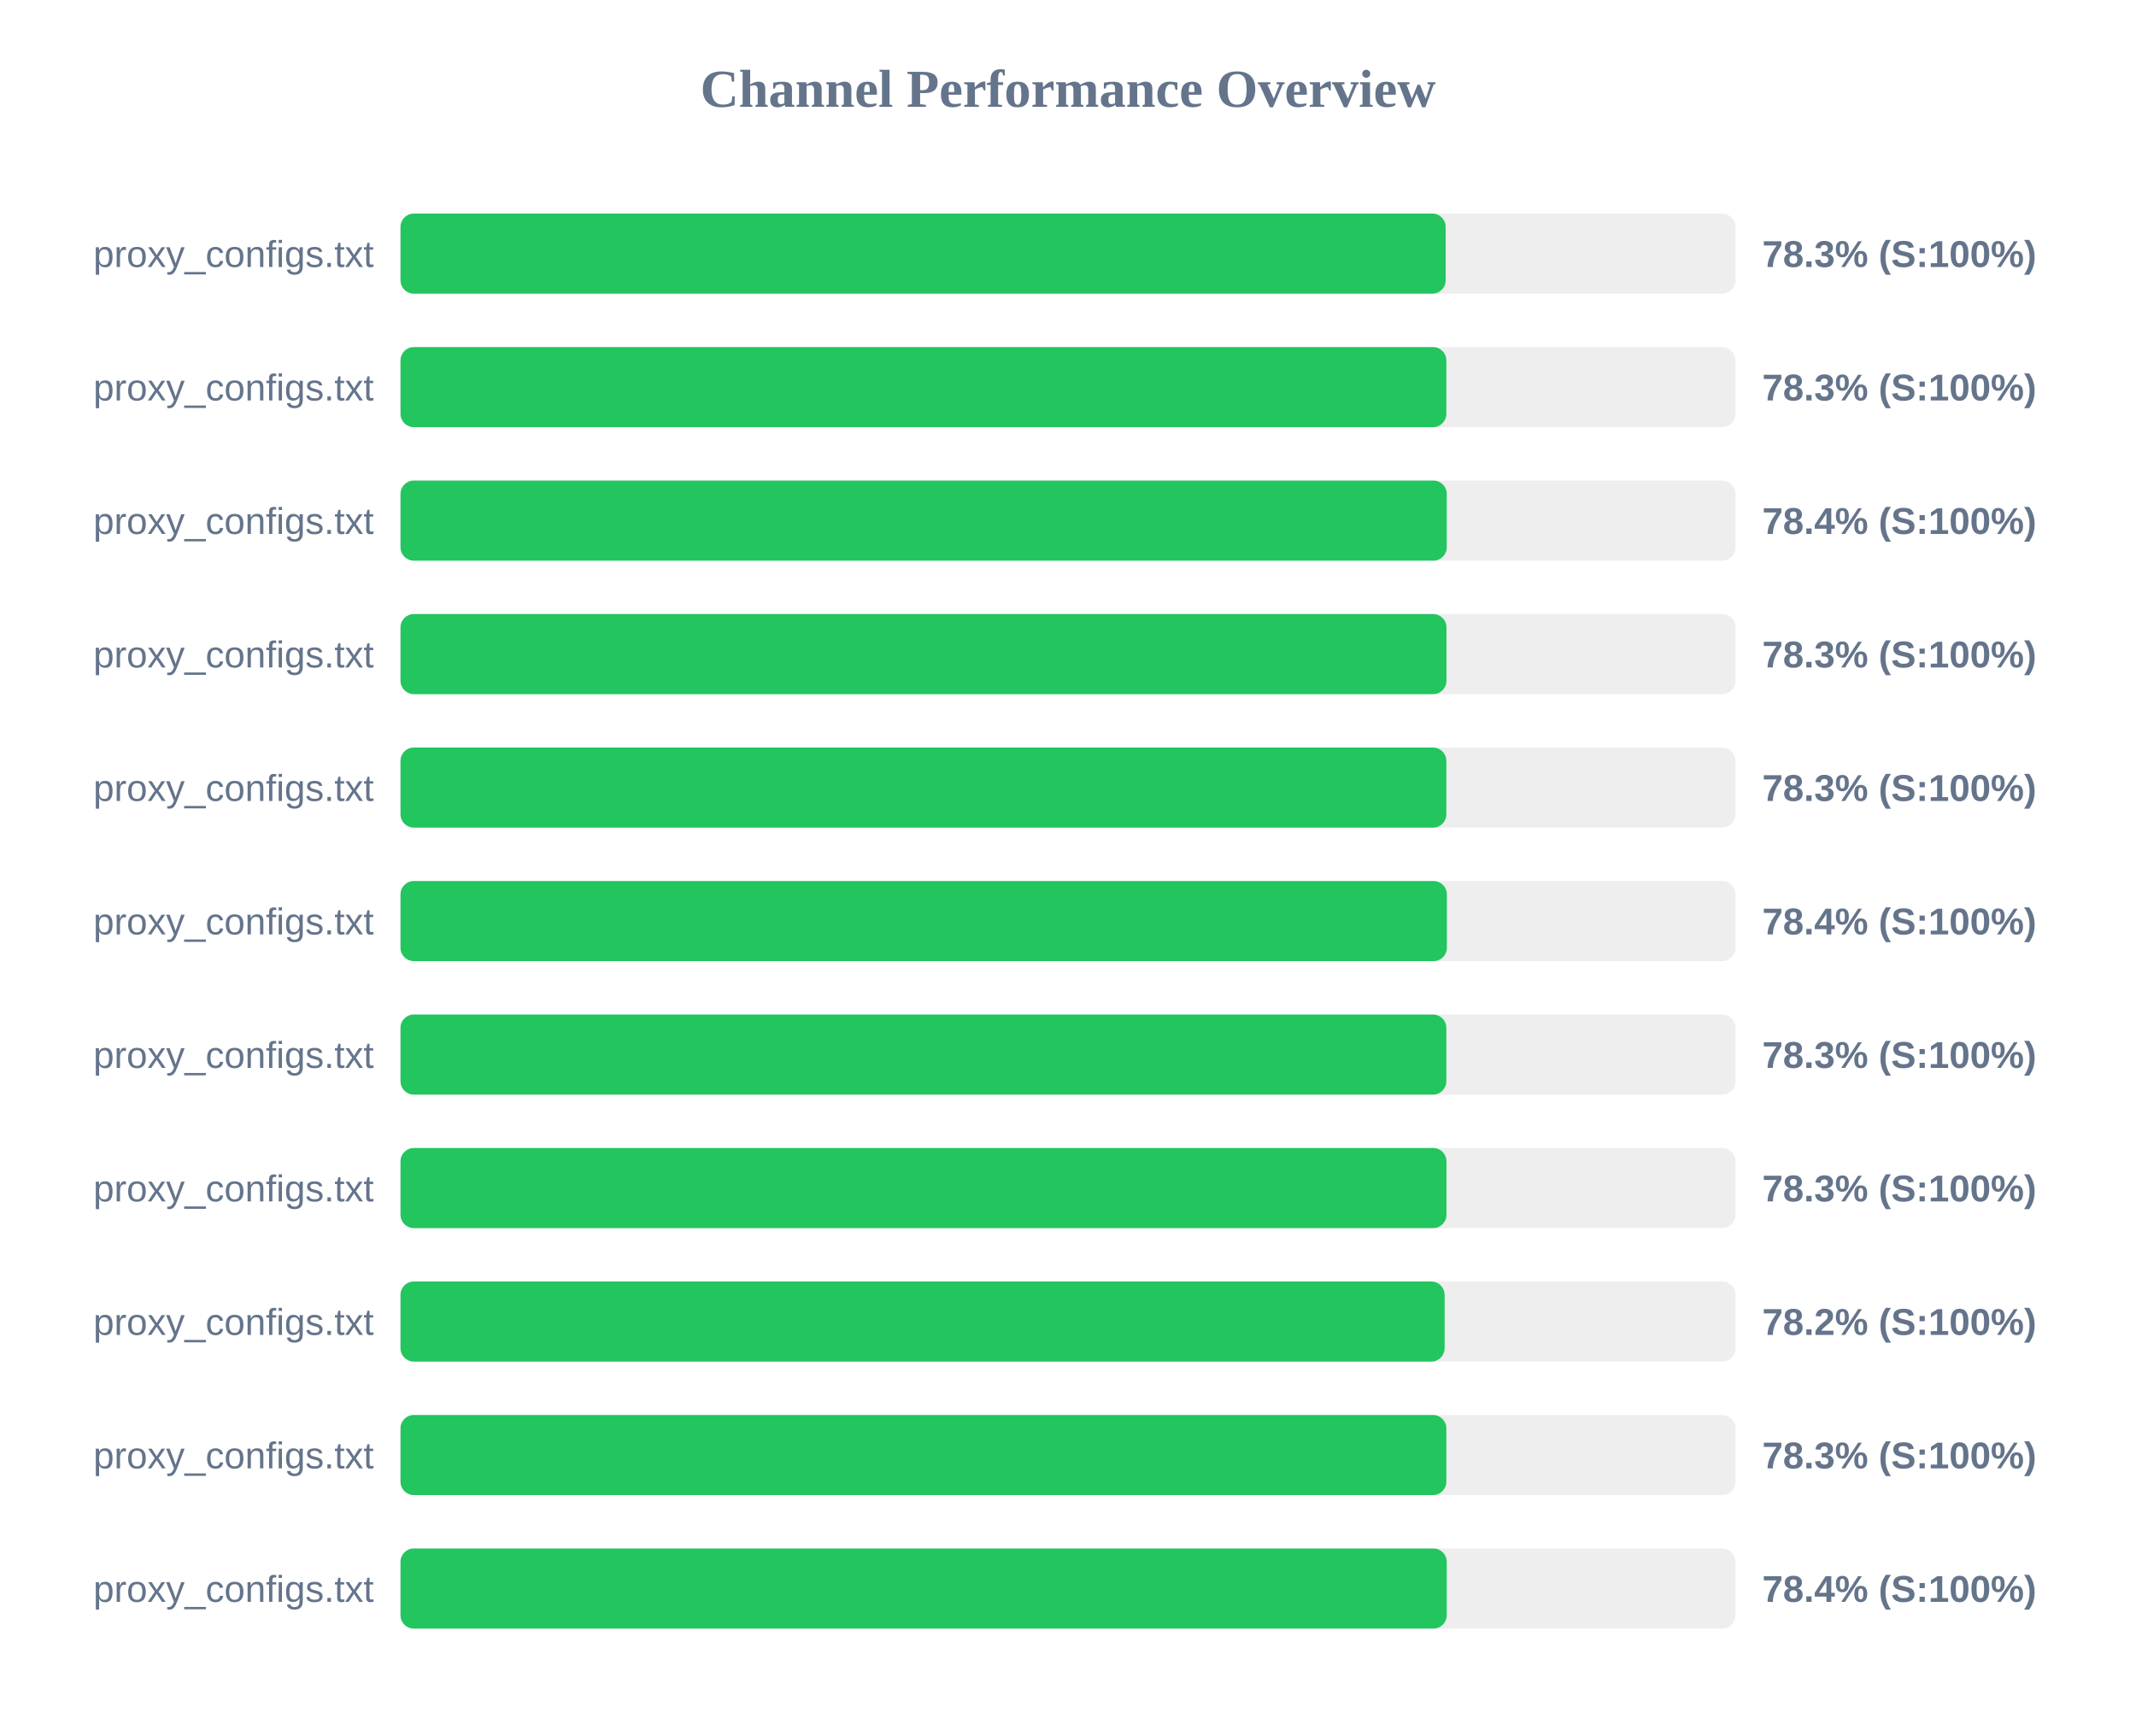
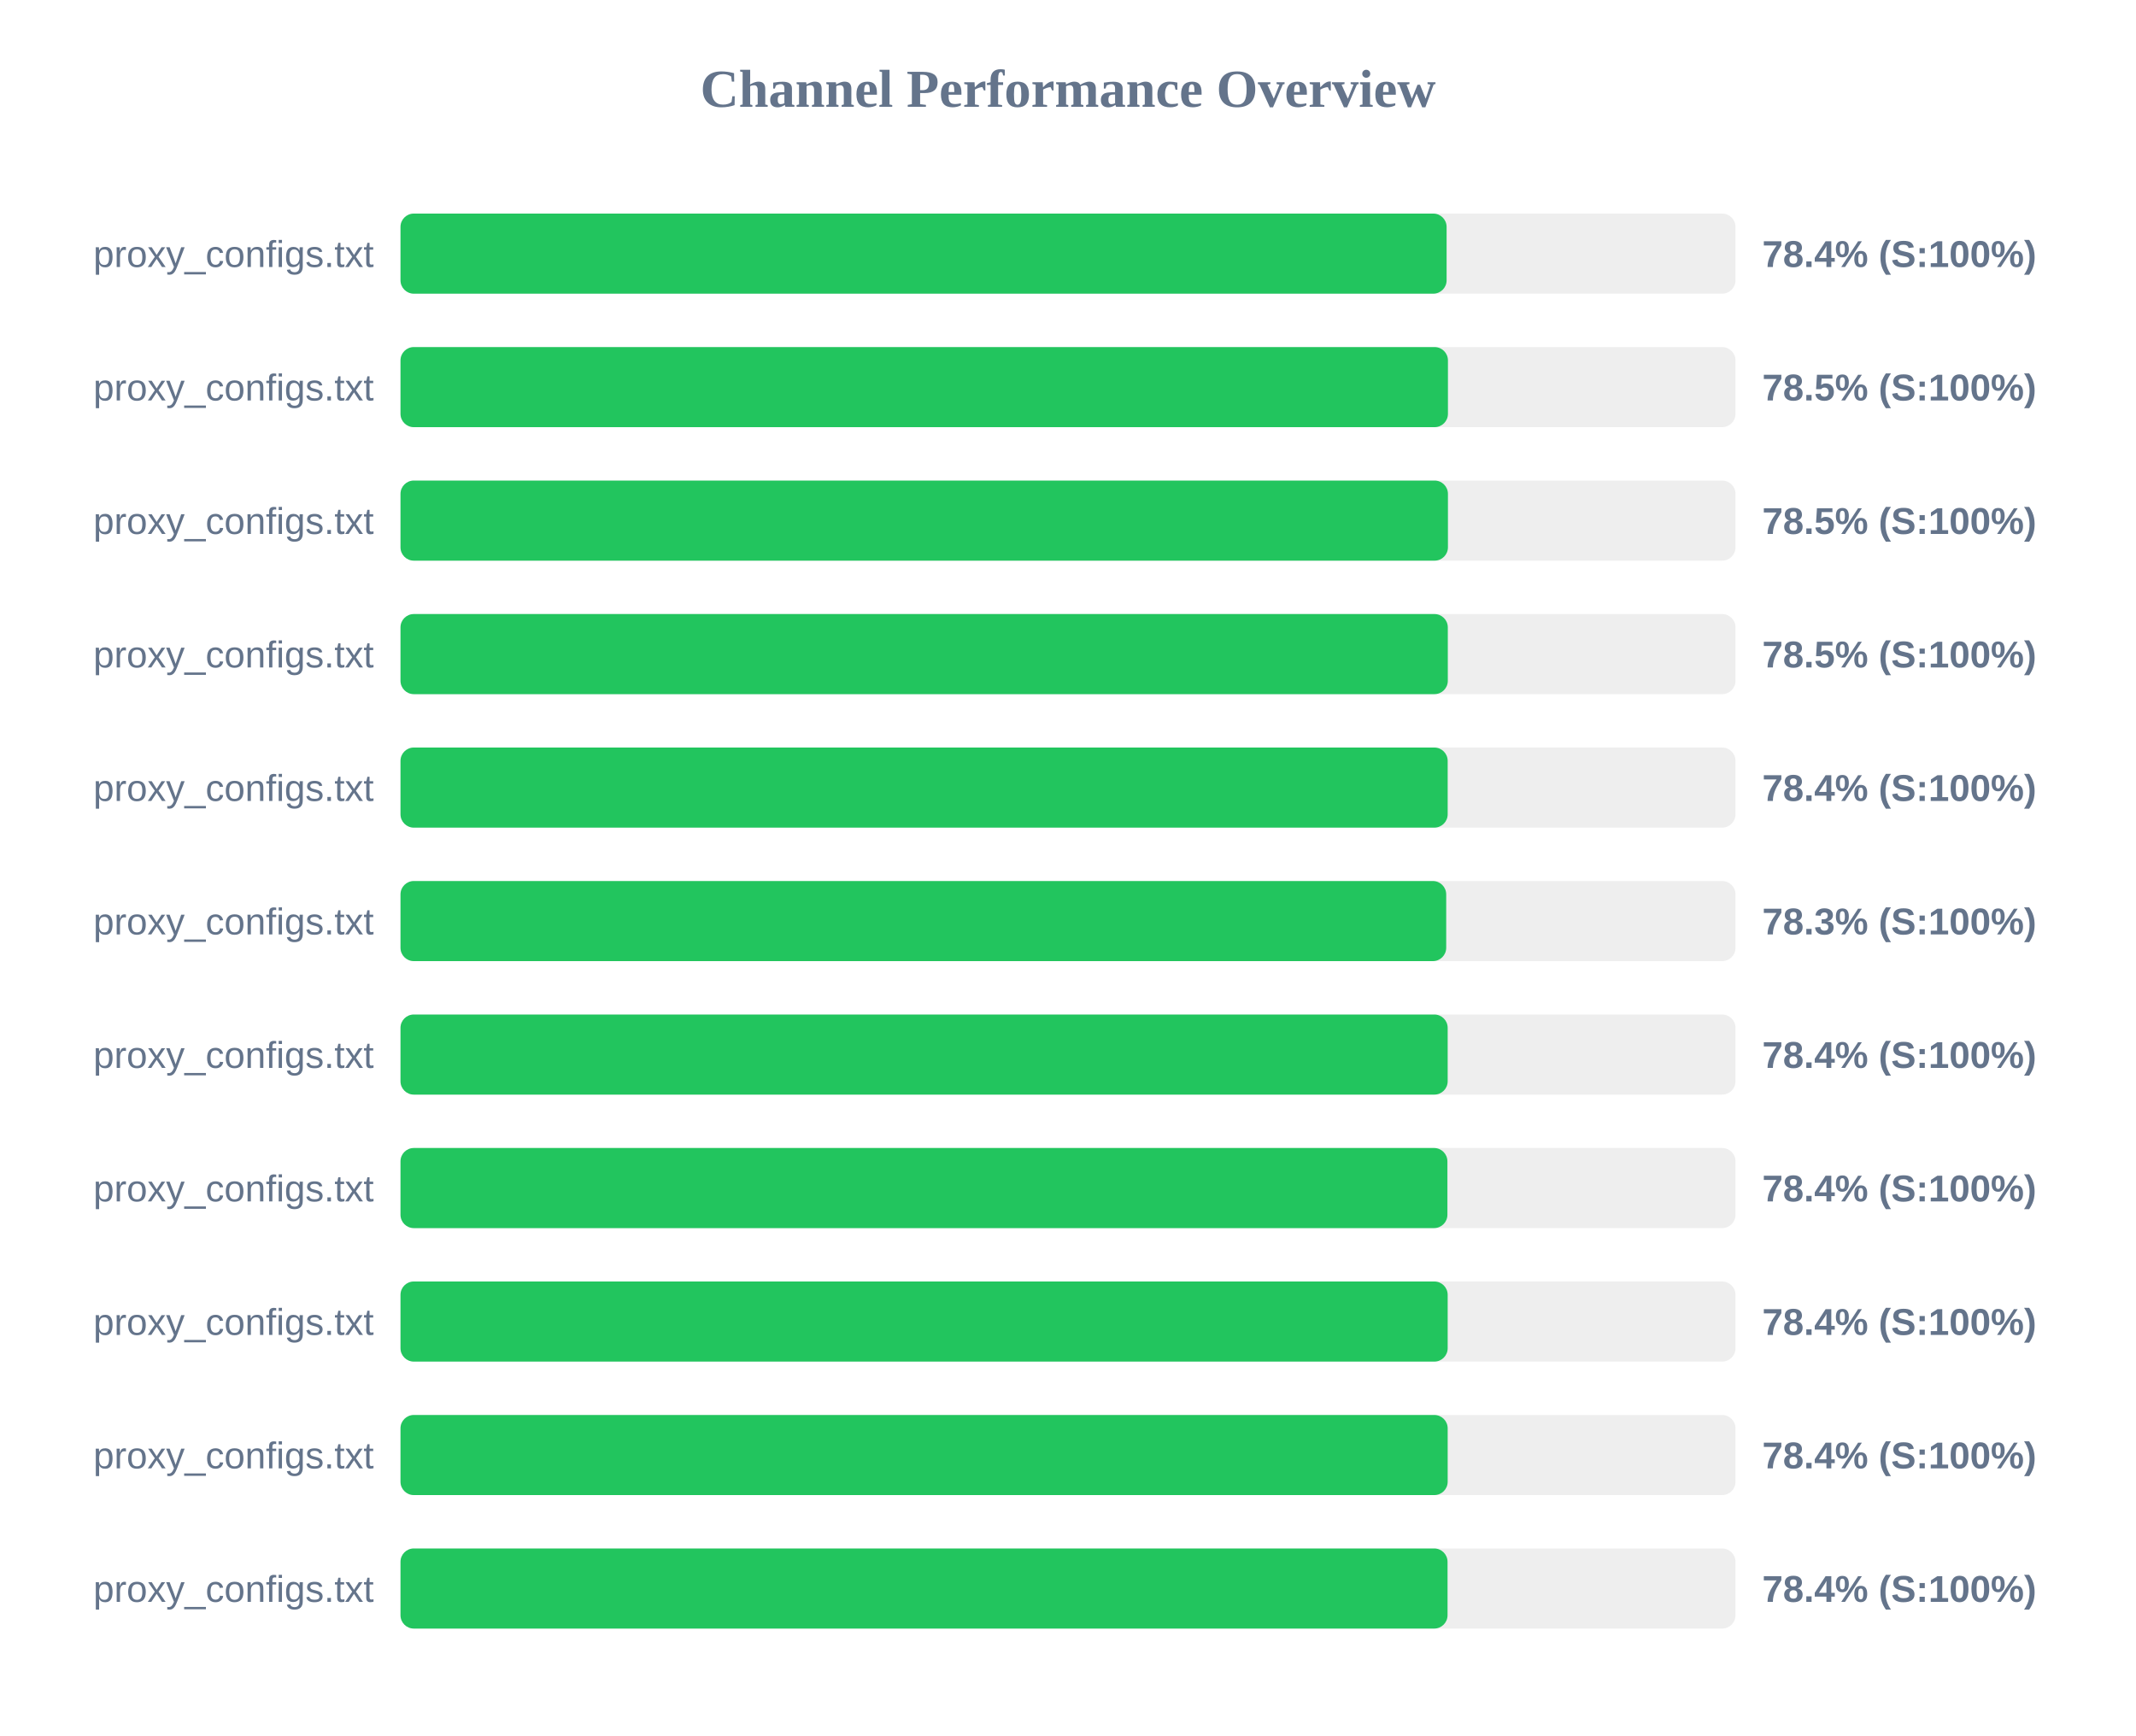
<svg xmlns="http://www.w3.org/2000/svg" width="800" height="650" version="1.1">
  <style>
        .row { font: 14px Arial; fill: #64748b; }
        .score { font: bold 14px Arial; fill: #64748b; }
    </style>
  <text x="400" y="40" text-anchor="middle" font-size="20px" font-weight="bold" fill="#64748b">Channel Performance Overview</text>
  <rect x="150" y="80" width="500" height="30" fill="#eee" rx="5" />
-   <rect x="150" y="80" width="391.45" height="30" fill="#22c55e" rx="5" />
+   <rect x="150" y="80" width="391.8" height="30" fill="#22c55e" rx="5" />
  <text x="140" y="100" text-anchor="end" class="row">proxy_configs.txt</text>
-   <text x="660" y="100" text-anchor="start" class="score">78.3% (S:100%)</text>
+   <text x="660" y="100" text-anchor="start" class="score">78.4% (S:100%)</text>
  <rect x="150" y="130" width="500" height="30" fill="#eee" rx="5" />
-   <rect x="150" y="130" width="391.7" height="30" fill="#22c55e" rx="5" />
+   <rect x="150" y="130" width="392.3" height="30" fill="#22c55e" rx="5" />
  <text x="140" y="150" text-anchor="end" class="row">proxy_configs.txt</text>
-   <text x="660" y="150" text-anchor="start" class="score">78.3% (S:100%)</text>
+   <text x="660" y="150" text-anchor="start" class="score">78.5% (S:100%)</text>
  <rect x="150" y="180" width="500" height="30" fill="#eee" rx="5" />
-   <rect x="150" y="180" width="391.85" height="30" fill="#22c55e" rx="5" />
+   <rect x="150" y="180" width="392.3" height="30" fill="#22c55e" rx="5" />
  <text x="140" y="200" text-anchor="end" class="row">proxy_configs.txt</text>
-   <text x="660" y="200" text-anchor="start" class="score">78.4% (S:100%)</text>
+   <text x="660" y="200" text-anchor="start" class="score">78.5% (S:100%)</text>
  <rect x="150" y="230" width="500" height="30" fill="#eee" rx="5" />
-   <rect x="150" y="230" width="391.75" height="30" fill="#22c55e" rx="5" />
+   <rect x="150" y="230" width="392.25" height="30" fill="#22c55e" rx="5" />
  <text x="140" y="250" text-anchor="end" class="row">proxy_configs.txt</text>
-   <text x="660" y="250" text-anchor="start" class="score">78.3% (S:100%)</text>
+   <text x="660" y="250" text-anchor="start" class="score">78.5% (S:100%)</text>
  <rect x="150" y="280" width="500" height="30" fill="#eee" rx="5" />
-   <rect x="150" y="280" width="391.7" height="30" fill="#22c55e" rx="5" />
+   <rect x="150" y="280" width="392.2" height="30" fill="#22c55e" rx="5" />
  <text x="140" y="300" text-anchor="end" class="row">proxy_configs.txt</text>
-   <text x="660" y="300" text-anchor="start" class="score">78.3% (S:100%)</text>
+   <text x="660" y="300" text-anchor="start" class="score">78.4% (S:100%)</text>
  <rect x="150" y="330" width="500" height="30" fill="#eee" rx="5" />
-   <rect x="150" y="330" width="391.9" height="30" fill="#22c55e" rx="5" />
+   <rect x="150" y="330" width="391.65" height="30" fill="#22c55e" rx="5" />
  <text x="140" y="350" text-anchor="end" class="row">proxy_configs.txt</text>
-   <text x="660" y="350" text-anchor="start" class="score">78.4% (S:100%)</text>
+   <text x="660" y="350" text-anchor="start" class="score">78.3% (S:100%)</text>
  <rect x="150" y="380" width="500" height="30" fill="#eee" rx="5" />
-   <rect x="150" y="380" width="391.7" height="30" fill="#22c55e" rx="5" />
+   <rect x="150" y="380" width="392.2" height="30" fill="#22c55e" rx="5" />
  <text x="140" y="400" text-anchor="end" class="row">proxy_configs.txt</text>
-   <text x="660" y="400" text-anchor="start" class="score">78.3% (S:100%)</text>
+   <text x="660" y="400" text-anchor="start" class="score">78.4% (S:100%)</text>
  <rect x="150" y="430" width="500" height="30" fill="#eee" rx="5" />
-   <rect x="150" y="430" width="391.75" height="30" fill="#22c55e" rx="5" />
+   <rect x="150" y="430" width="392.1" height="30" fill="#22c55e" rx="5" />
  <text x="140" y="450" text-anchor="end" class="row">proxy_configs.txt</text>
-   <text x="660" y="450" text-anchor="start" class="score">78.3% (S:100%)</text>
+   <text x="660" y="450" text-anchor="start" class="score">78.4% (S:100%)</text>
  <rect x="150" y="480" width="500" height="30" fill="#eee" rx="5" />
-   <rect x="150" y="480" width="391.05" height="30" fill="#22c55e" rx="5" />
+   <rect x="150" y="480" width="392.2" height="30" fill="#22c55e" rx="5" />
  <text x="140" y="500" text-anchor="end" class="row">proxy_configs.txt</text>
-   <text x="660" y="500" text-anchor="start" class="score">78.2% (S:100%)</text>
+   <text x="660" y="500" text-anchor="start" class="score">78.4% (S:100%)</text>
  <rect x="150" y="530" width="500" height="30" fill="#eee" rx="5" />
-   <rect x="150" y="530" width="391.7" height="30" fill="#22c55e" rx="5" />
+   <rect x="150" y="530" width="392.2" height="30" fill="#22c55e" rx="5" />
  <text x="140" y="550" text-anchor="end" class="row">proxy_configs.txt</text>
-   <text x="660" y="550" text-anchor="start" class="score">78.3% (S:100%)</text>
+   <text x="660" y="550" text-anchor="start" class="score">78.4% (S:100%)</text>
  <rect x="150" y="580" width="500" height="30" fill="#eee" rx="5" />
-   <rect x="150" y="580" width="391.85" height="30" fill="#22c55e" rx="5" />
+   <rect x="150" y="580" width="392.15" height="30" fill="#22c55e" rx="5" />
  <text x="140" y="600" text-anchor="end" class="row">proxy_configs.txt</text>
  <text x="660" y="600" text-anchor="start" class="score">78.4% (S:100%)</text>
</svg>
